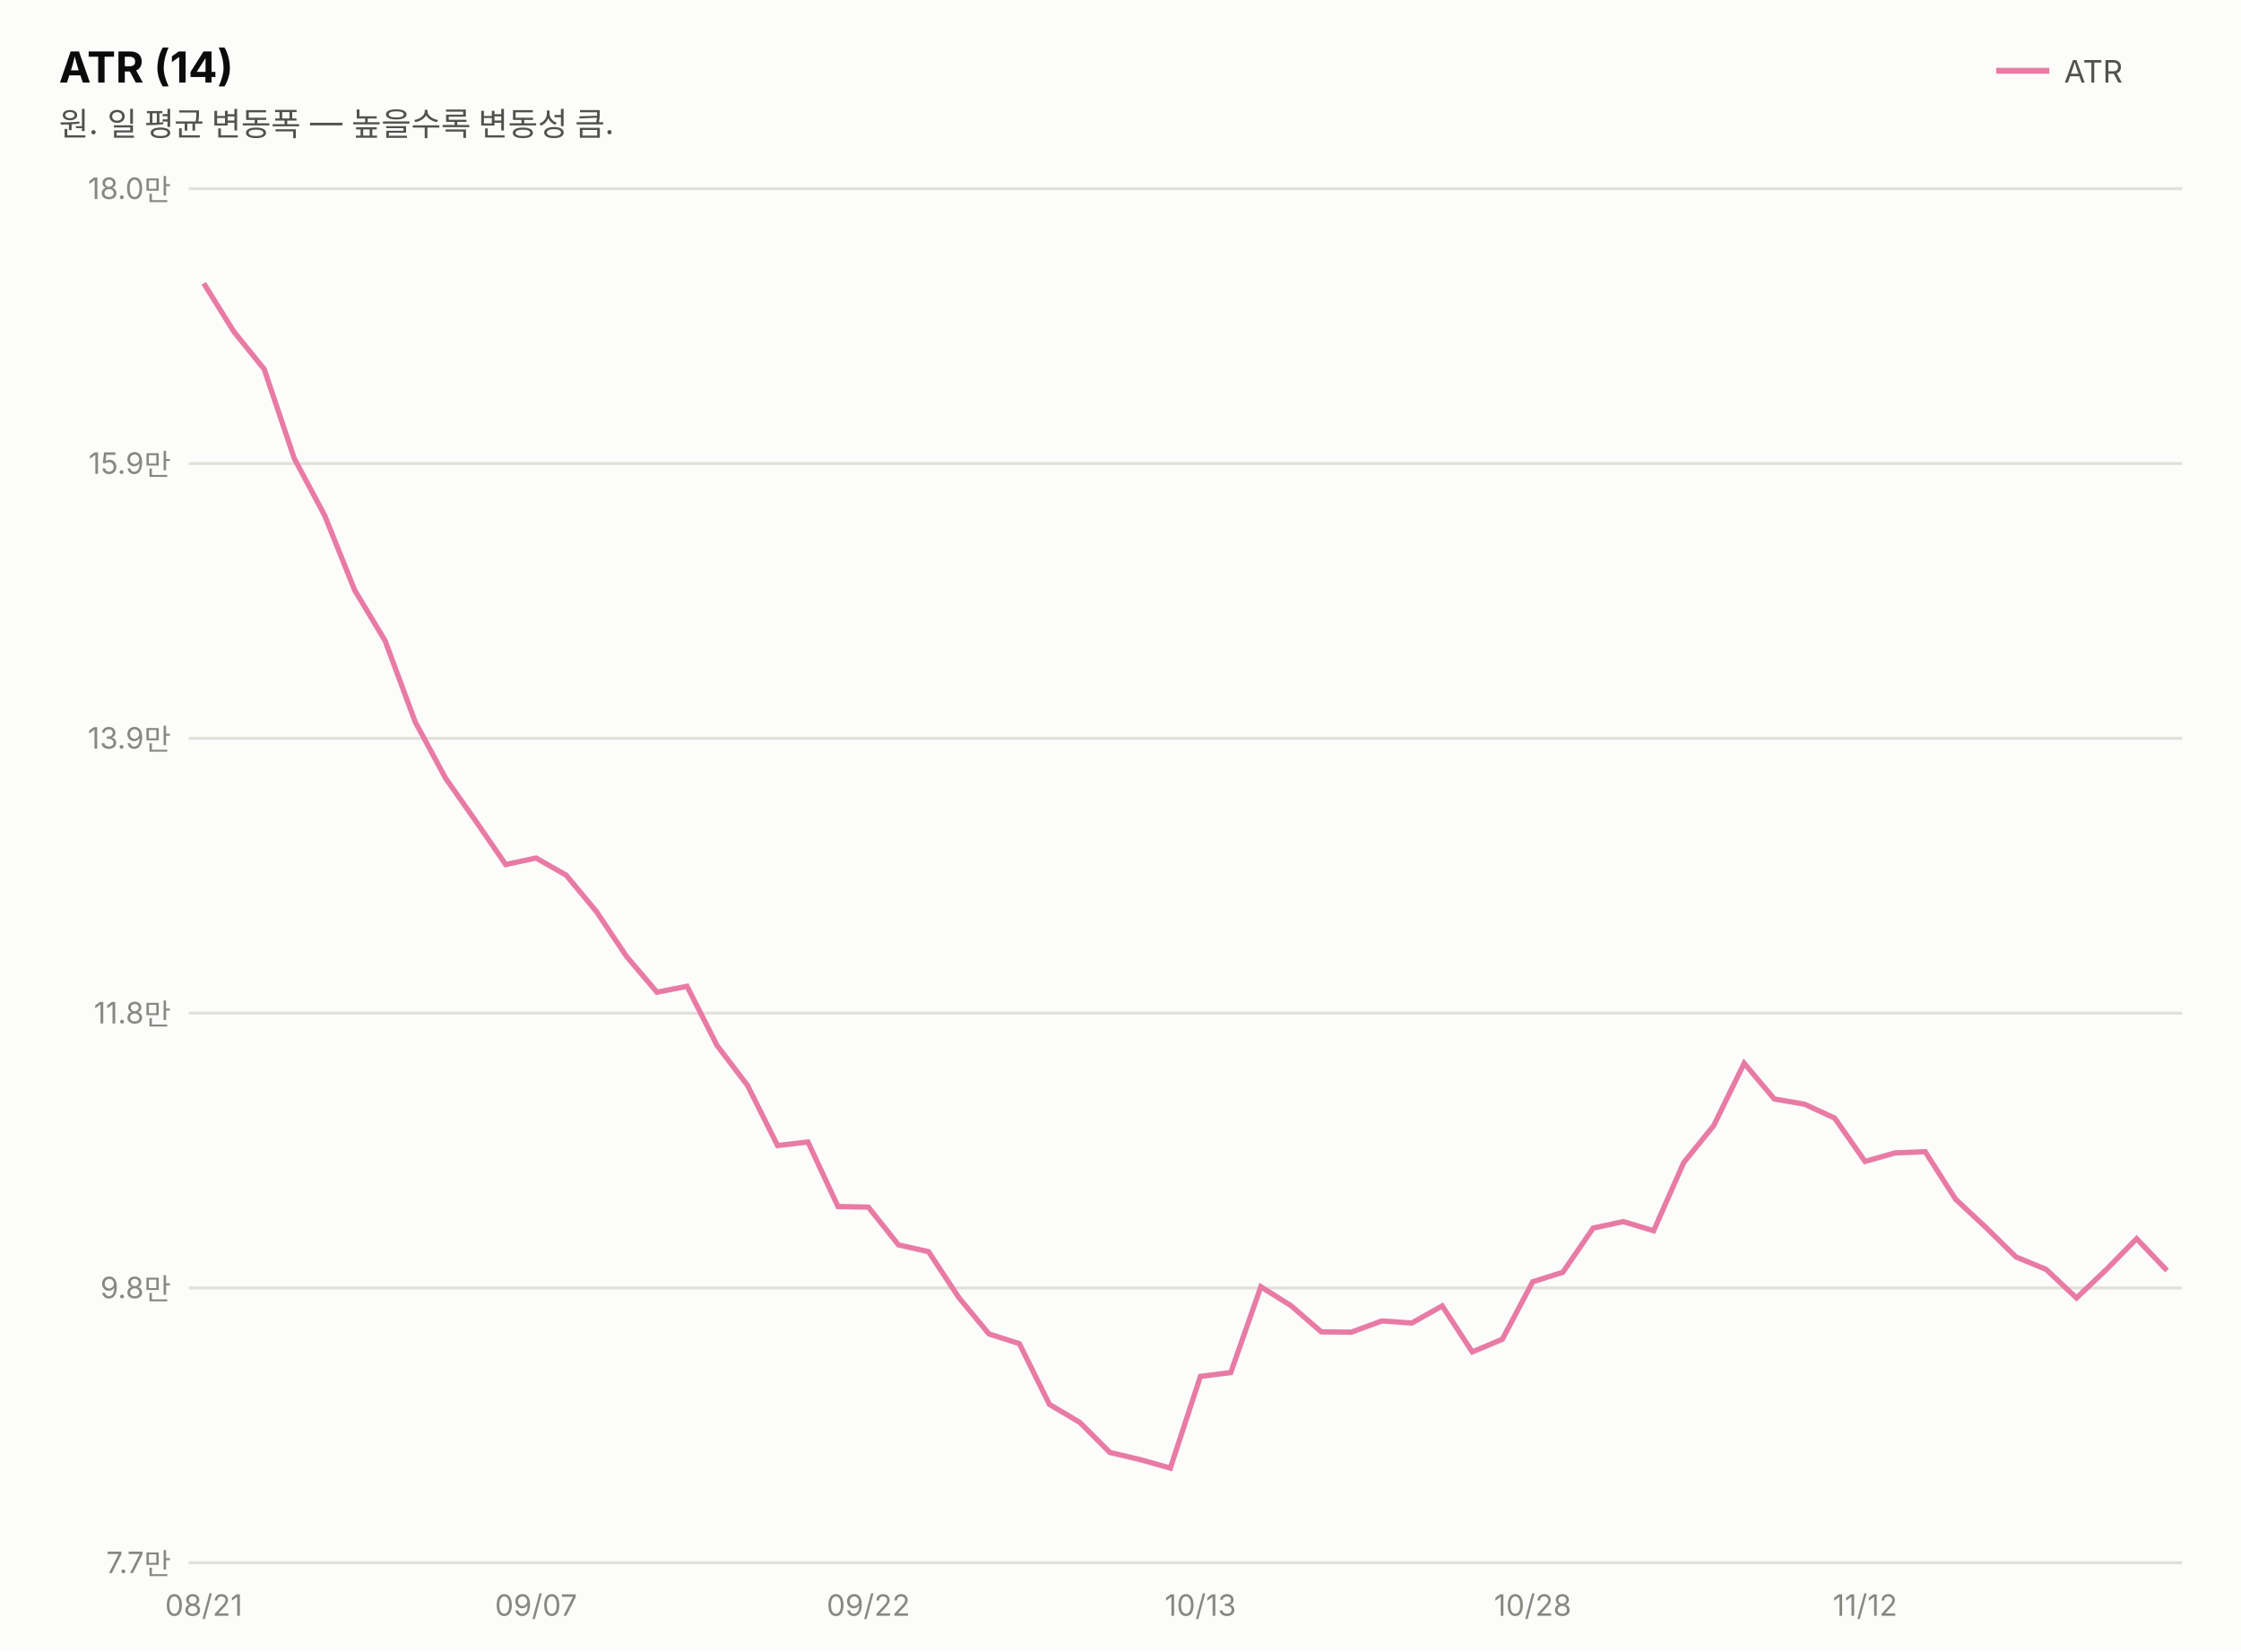
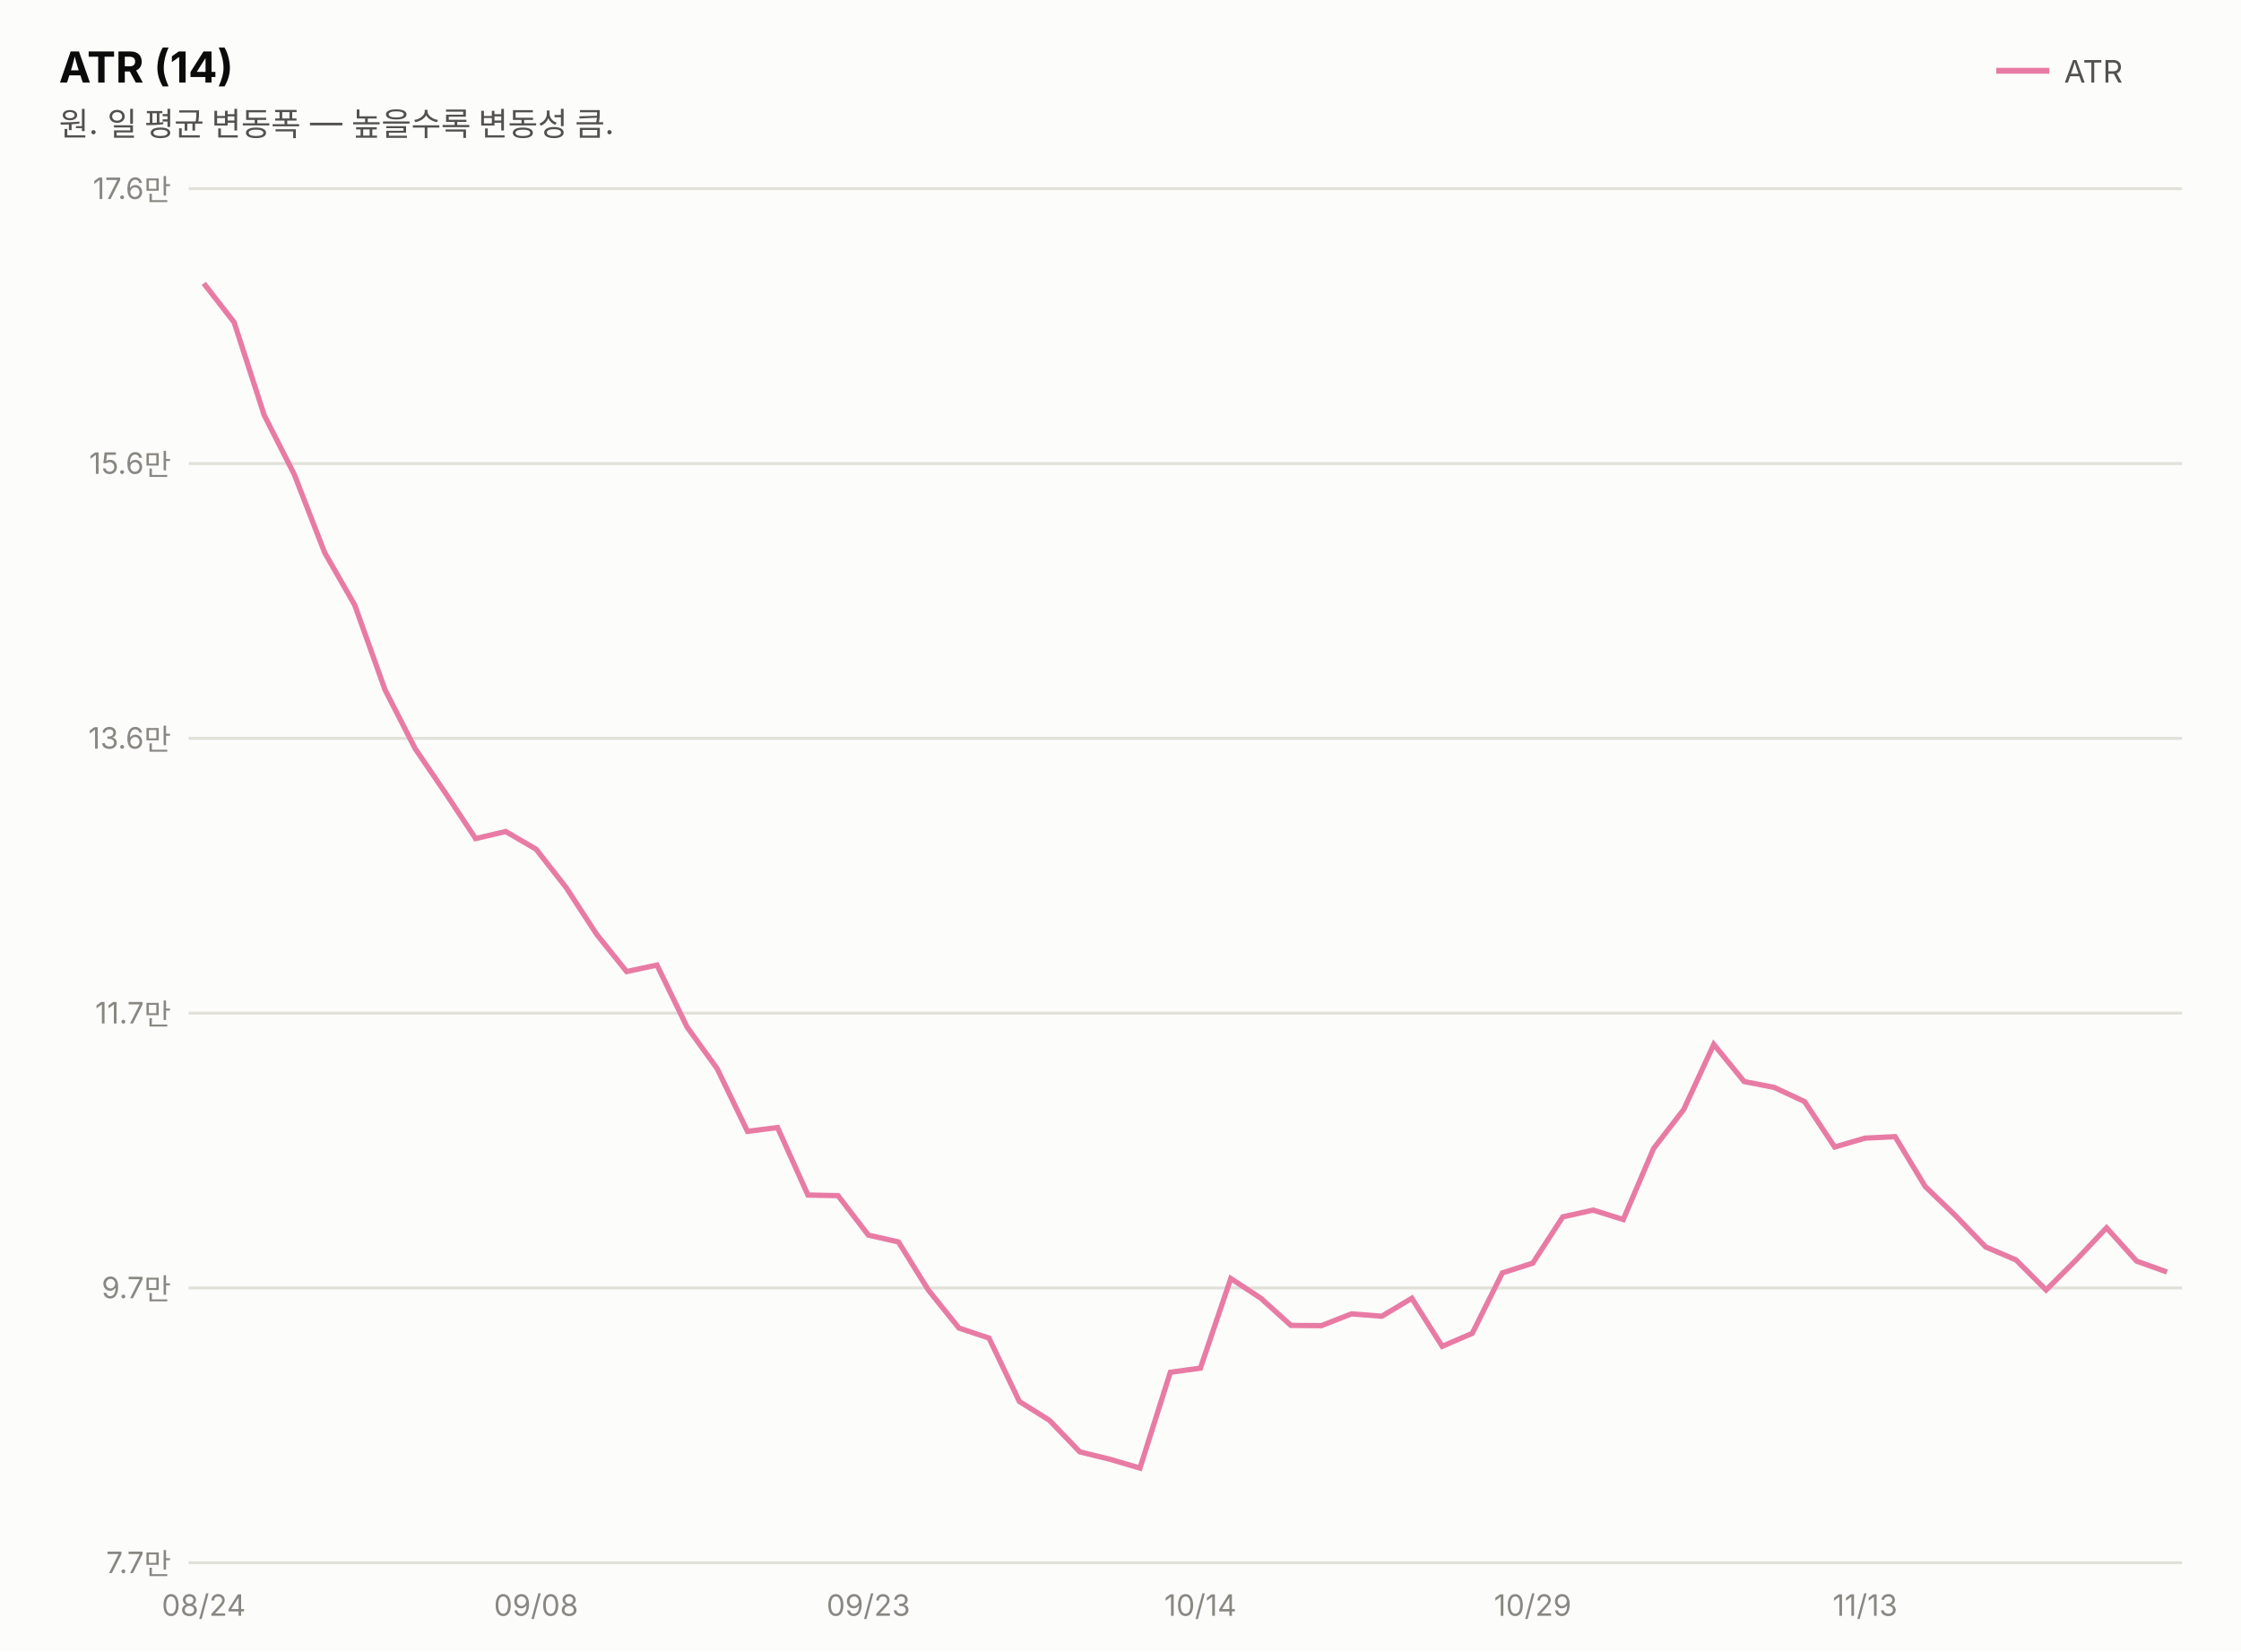
<svg xmlns="http://www.w3.org/2000/svg" width="760" height="560" viewBox="0 0 760 560" font-family="system-ui,-apple-system,&quot;Segoe UI&quot;,&quot;Malgun Gothic&quot;,&quot;Apple SD Gothic Neo&quot;,sans-serif">
  <rect width="760" height="560" fill="#fcfcfb" />
  <text x="20" y="28" font-size="14.5" font-weight="700" fill="#0b0b0b">ATR (14)</text>
  <text x="20" y="46" font-size="11" fill="#52514e">원. 일 평균 변동폭 — 높을수록 변동성 큼.</text>
  <line x1="677" y1="24" x2="695" y2="24" stroke="#e87ba4" stroke-width="2" />
  <text x="700" y="28" font-size="10.5" fill="#52514e">ATR</text>
  <line x1="64" y1="530.0" x2="740" y2="530.0" stroke="#e1e0d9" stroke-width="1" />
  <text x="58" y="533.5" font-size="10" fill="#898781" text-anchor="end" style="font-variant-numeric:tabular-nums">7.7만</text>
  <line x1="64" y1="436.8" x2="740" y2="436.8" stroke="#e1e0d9" stroke-width="1" />
-   <text x="58" y="440.3" font-size="10" fill="#898781" text-anchor="end" style="font-variant-numeric:tabular-nums">9.8만</text>
+   <text x="58" y="440.3" font-size="10" fill="#898781" text-anchor="end" style="font-variant-numeric:tabular-nums">9.7만</text>
  <line x1="64" y1="343.6" x2="740" y2="343.6" stroke="#e1e0d9" stroke-width="1" />
-   <text x="58" y="347.1" font-size="10" fill="#898781" text-anchor="end" style="font-variant-numeric:tabular-nums">11.8만</text>
+   <text x="58" y="347.1" font-size="10" fill="#898781" text-anchor="end" style="font-variant-numeric:tabular-nums">11.7만</text>
  <line x1="64" y1="250.4" x2="740" y2="250.4" stroke="#e1e0d9" stroke-width="1" />
-   <text x="58" y="253.9" font-size="10" fill="#898781" text-anchor="end" style="font-variant-numeric:tabular-nums">13.9만</text>
+   <text x="58" y="253.9" font-size="10" fill="#898781" text-anchor="end" style="font-variant-numeric:tabular-nums">13.6만</text>
  <line x1="64" y1="157.2" x2="740" y2="157.2" stroke="#e1e0d9" stroke-width="1" />
-   <text x="58" y="160.7" font-size="10" fill="#898781" text-anchor="end" style="font-variant-numeric:tabular-nums">15.9만</text>
+   <text x="58" y="160.7" font-size="10" fill="#898781" text-anchor="end" style="font-variant-numeric:tabular-nums">15.6만</text>
  <line x1="64" y1="64.0" x2="740" y2="64.0" stroke="#e1e0d9" stroke-width="1" />
-   <text x="58" y="67.5" font-size="10" fill="#898781" text-anchor="end" style="font-variant-numeric:tabular-nums">18.0만</text>
-   <path d="M69.1,96.1 L79.4,112.6 L89.6,125.2 L99.8,155.5 L110.1,174.8 L120.3,200.2 L130.6,217.3 L140.8,244.8 L151.1,263.9 L161.3,278.4 L171.5,293.2 L181.8,291.0 L192.0,296.8 L202.3,309.2 L212.5,324.4 L222.8,336.5 L233.0,334.5 L243.2,354.6 L253.5,368.1 L263.7,388.5 L274.0,387.3 L284.2,409.2 L294.5,409.4 L304.7,422.2 L314.9,424.5 L325.2,440.1 L335.4,452.4 L345.7,455.7 L355.9,476.3 L366.2,482.4 L376.4,492.6 L386.6,495.0 L396.9,497.9 L407.1,466.8 L417.4,465.5 L427.6,436.4 L437.8,442.8 L448.1,451.7 L458.3,451.8 L468.6,448.0 L478.8,448.7 L489.1,442.9 L499.3,458.5 L509.5,454.2 L519.8,434.7 L530.0,431.5 L540.3,416.5 L550.5,414.3 L560.8,417.4 L571.0,394.3 L581.2,381.7 L591.5,360.6 L601.7,372.7 L612.0,374.5 L622.2,379.2 L632.5,393.9 L642.7,391.0 L652.9,390.6 L663.2,406.7 L673.4,416.2 L683.7,426.3 L693.9,430.5 L704.2,440.2 L714.4,430.5 L724.6,420.1 L734.9,430.9" fill="none" stroke="#e87ba4" stroke-width="1.8" />
-   <text x="69.1" y="548" font-size="10" fill="#898781" text-anchor="middle">08/21</text>
-   <text x="181.8" y="548" font-size="10" fill="#898781" text-anchor="middle">09/07</text>
-   <text x="294.5" y="548" font-size="10" fill="#898781" text-anchor="middle">09/22</text>
-   <text x="407.1" y="548" font-size="10" fill="#898781" text-anchor="middle">10/13</text>
-   <text x="519.8" y="548" font-size="10" fill="#898781" text-anchor="middle">10/28</text>
-   <text x="632.5" y="548" font-size="10" fill="#898781" text-anchor="middle">11/12</text>
+   <text x="58" y="67.5" font-size="10" fill="#898781" text-anchor="end" style="font-variant-numeric:tabular-nums">17.6만</text>
+   <path d="M69.1,96.1 L79.4,109.3 L89.6,140.8 L99.8,160.9 L110.1,187.4 L120.3,205.2 L130.6,234.0 L140.8,253.9 L151.1,269.0 L161.3,284.4 L171.5,282.0 L181.8,288.0 L192.0,301.0 L202.3,316.8 L212.5,329.5 L222.8,327.3 L233.0,348.3 L243.2,362.4 L253.5,383.7 L263.7,382.4 L274.0,405.3 L284.2,405.5 L294.5,418.9 L304.7,421.2 L314.9,437.6 L325.2,450.4 L335.4,453.8 L345.7,475.3 L355.9,481.7 L366.2,492.4 L376.4,494.9 L386.6,497.9 L396.9,465.4 L407.1,464.0 L417.4,433.6 L427.6,440.3 L437.8,449.5 L448.1,449.6 L458.3,445.6 L468.6,446.4 L478.8,440.3 L489.1,456.6 L499.3,452.2 L509.5,431.7 L519.8,428.4 L530.0,412.7 L540.3,410.4 L550.5,413.6 L560.8,389.5 L571.0,376.3 L581.2,354.2 L591.5,366.8 L601.7,368.8 L612.0,373.6 L622.2,389.0 L632.5,386.0 L642.7,385.5 L652.9,402.4 L663.2,412.3 L673.4,422.9 L683.7,427.3 L693.9,437.5 L704.2,427.2 L714.4,416.4 L724.6,427.7 L734.9,431.4" fill="none" stroke="#e87ba4" stroke-width="1.8" />
+   <text x="69.1" y="548" font-size="10" fill="#898781" text-anchor="middle">08/24</text>
+   <text x="181.8" y="548" font-size="10" fill="#898781" text-anchor="middle">09/08</text>
+   <text x="294.5" y="548" font-size="10" fill="#898781" text-anchor="middle">09/23</text>
+   <text x="407.1" y="548" font-size="10" fill="#898781" text-anchor="middle">10/14</text>
+   <text x="519.8" y="548" font-size="10" fill="#898781" text-anchor="middle">10/29</text>
+   <text x="632.5" y="548" font-size="10" fill="#898781" text-anchor="middle">11/13</text>
</svg>
